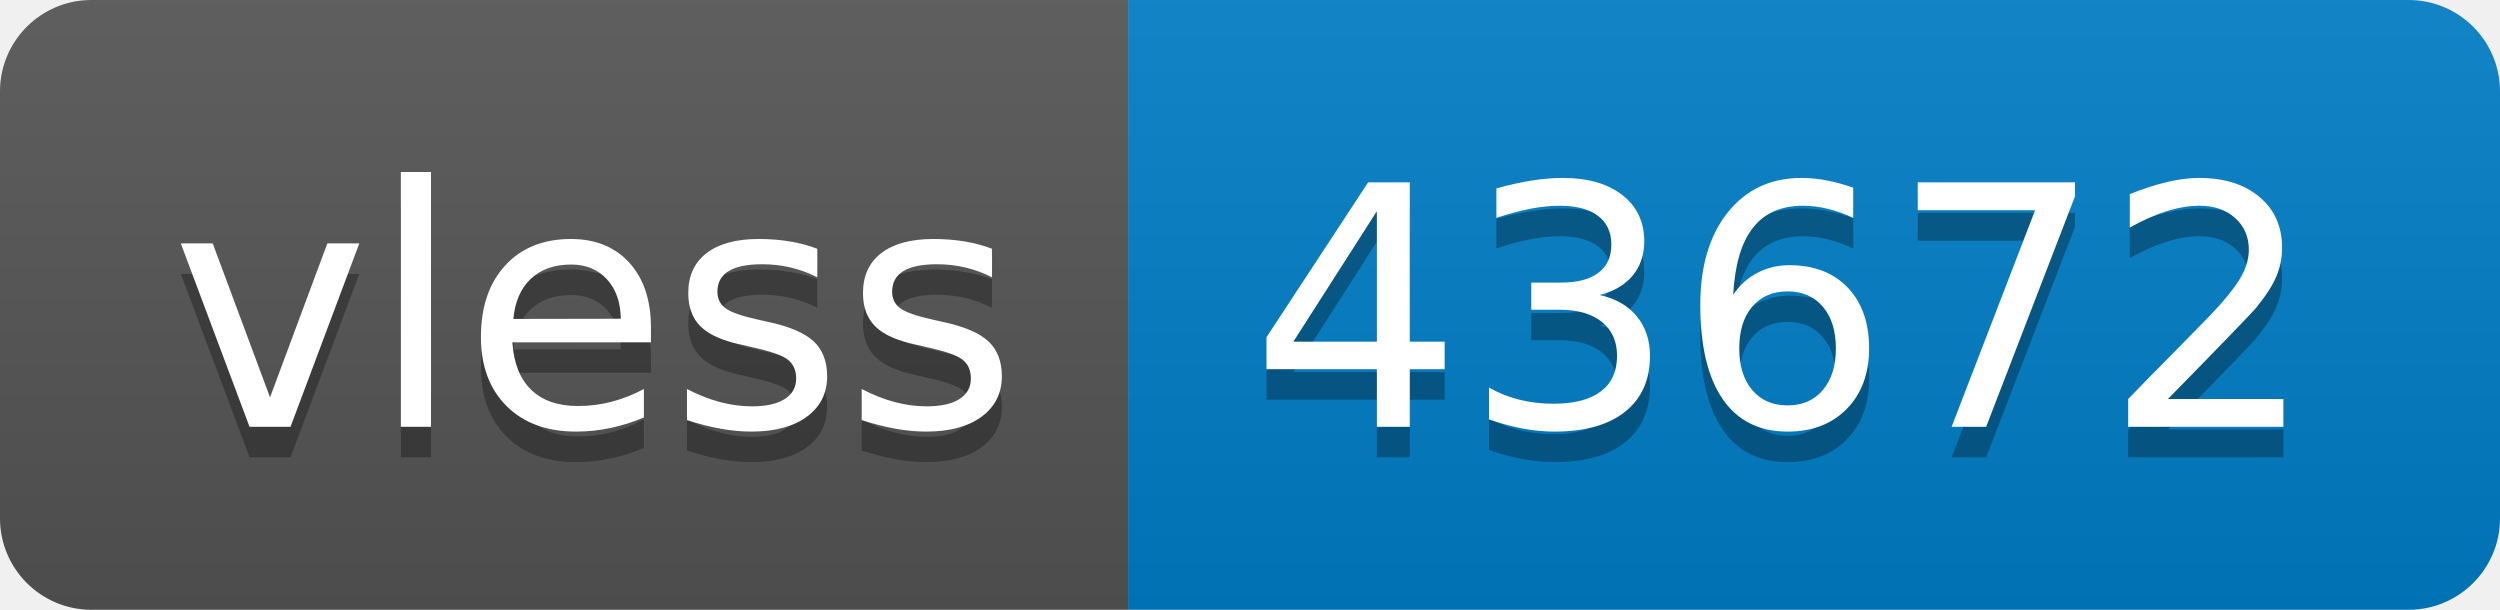
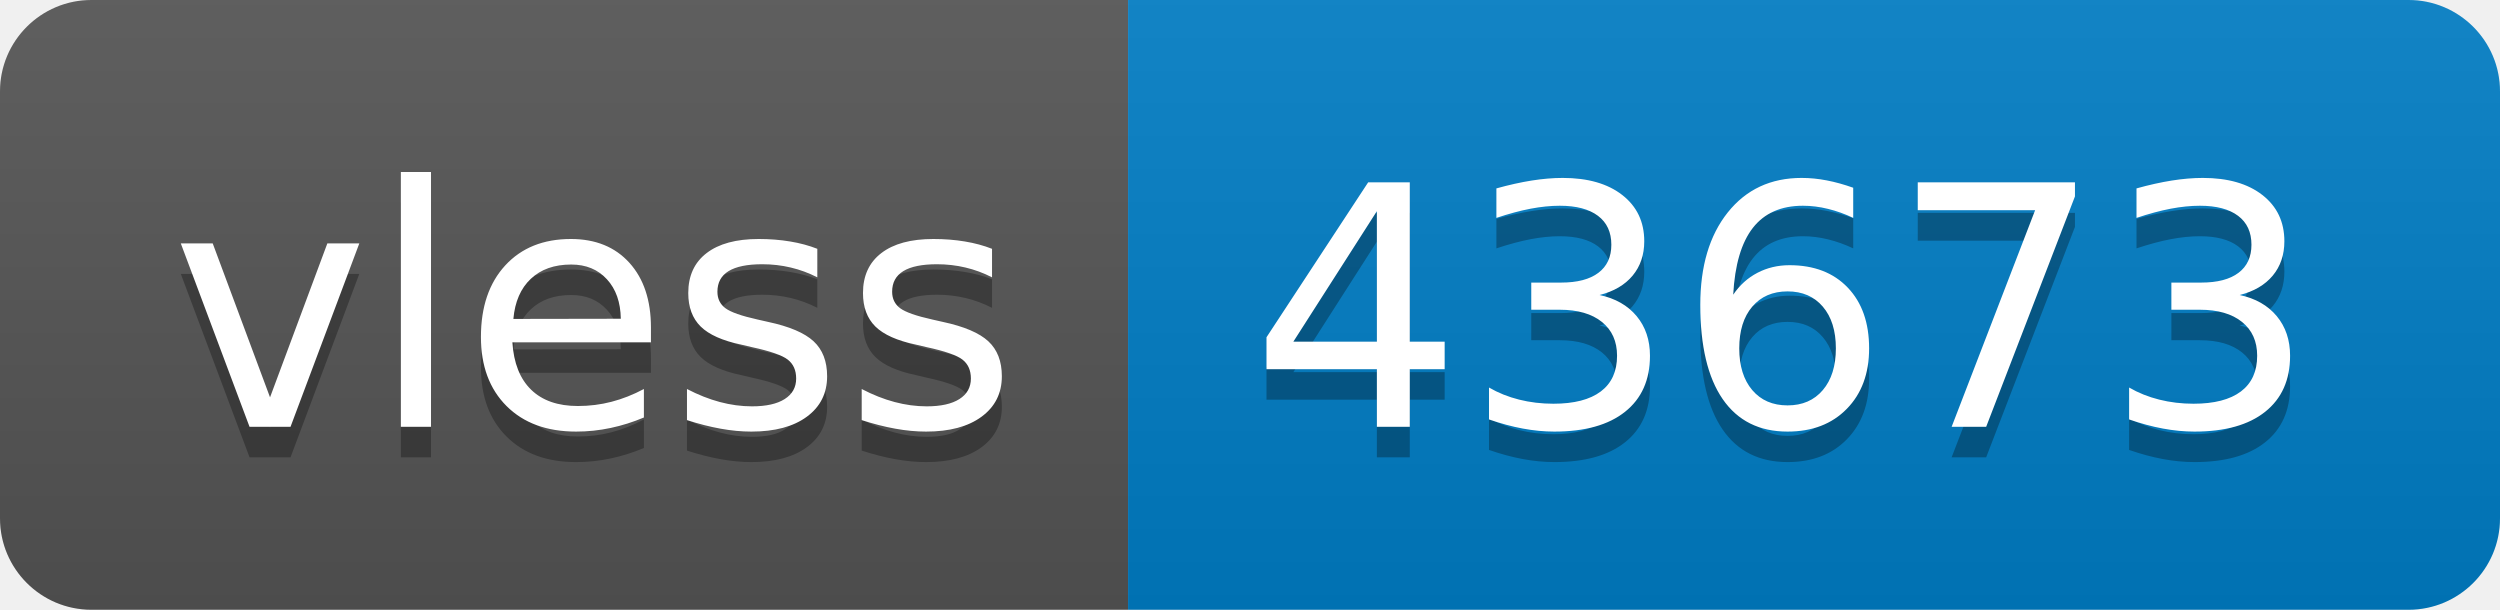
- <svg xmlns="http://www.w3.org/2000/svg" width="82" height="20" role="img" aria-label="vless: 43672">
+ <svg xmlns="http://www.w3.org/2000/svg" width="82" height="20" role="img" aria-label="vless: 43673">
  <linearGradient id="s" x2="0" y2="100%">
    <stop offset="0" stop-color="#bbb" stop-opacity=".1" />
    <stop offset="1" stop-opacity=".1" />
  </linearGradient>
  <clipPath id="r">
    <rect width="82" height="20" rx="3" fill="#fff" />
  </clipPath>
  <g clip-path="url(#r)">
    <rect width="37" height="20" fill="#555" />
    <rect x="37" width="45" height="20" fill="#007ec6" />
    <rect width="82" height="20" fill="url(#s)" />
  </g>
  <g fill="#fff" text-anchor="middle" font-family="Verdana,Geneva,DejaVu Sans,sans-serif" text-rendering="geometricPrecision" font-size="110">
    <text aria-hidden="true" x="195" y="150" fill="#010101" fill-opacity=".3" transform="scale(.1)" textLength="270">vless</text>
    <text x="195" y="140" transform="scale(.1)" fill="#fff" textLength="270">vless</text>
-     <text aria-hidden="true" x="585" y="150" fill="#010101" fill-opacity=".3" transform="scale(.1)" textLength="350">43672</text>
-     <text x="585" y="140" transform="scale(.1)" fill="#fff" textLength="350">43672</text>
+     <text aria-hidden="true" x="585" y="150" fill="#010101" fill-opacity=".3" transform="scale(.1)" textLength="350">43673</text>
+     <text x="585" y="140" transform="scale(.1)" fill="#fff" textLength="350">43673</text>
  </g>
</svg>
